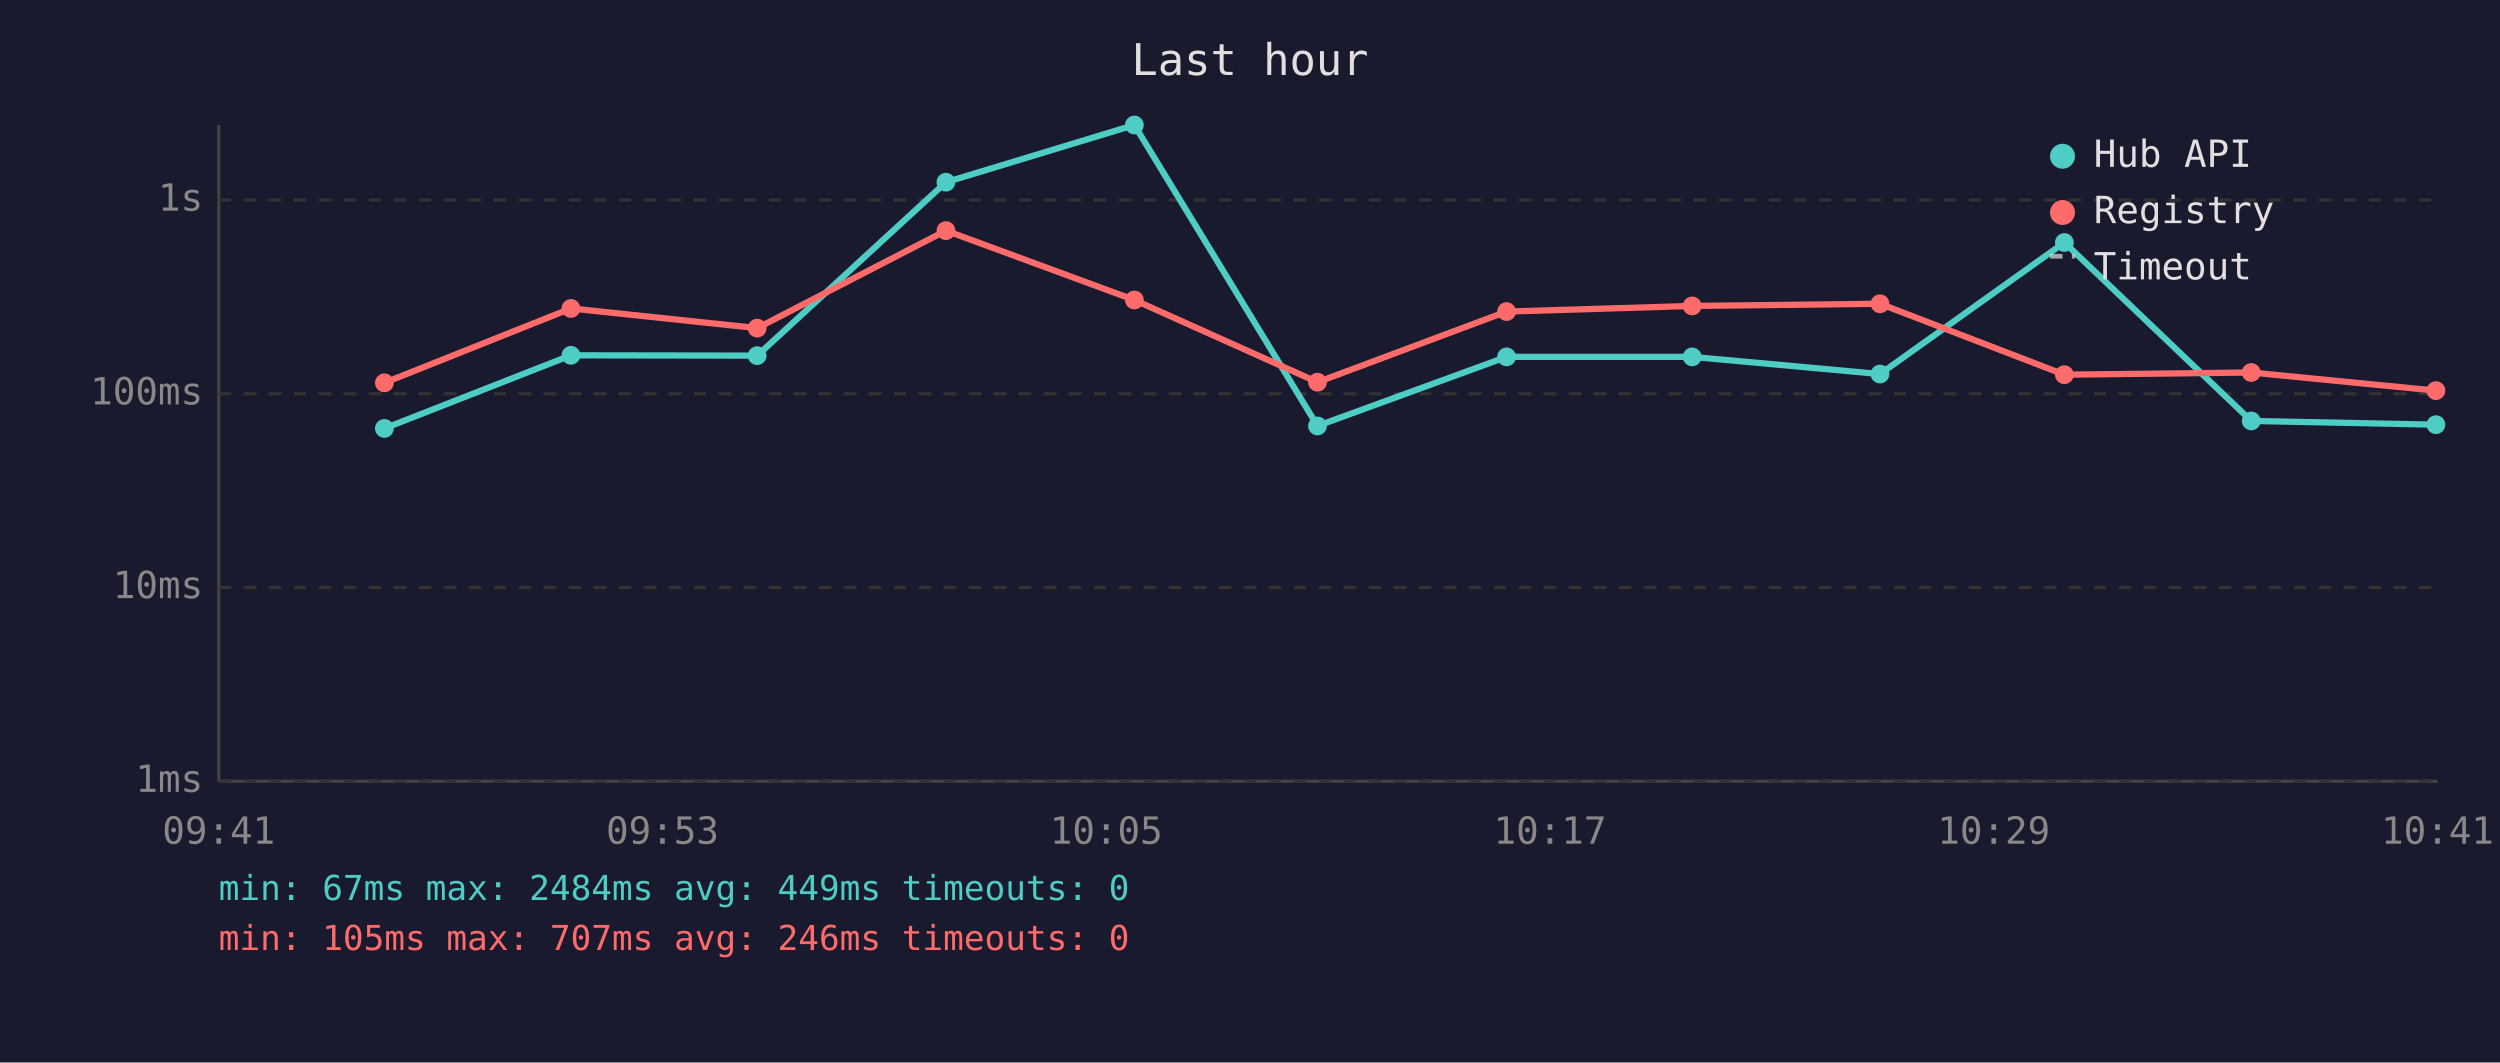
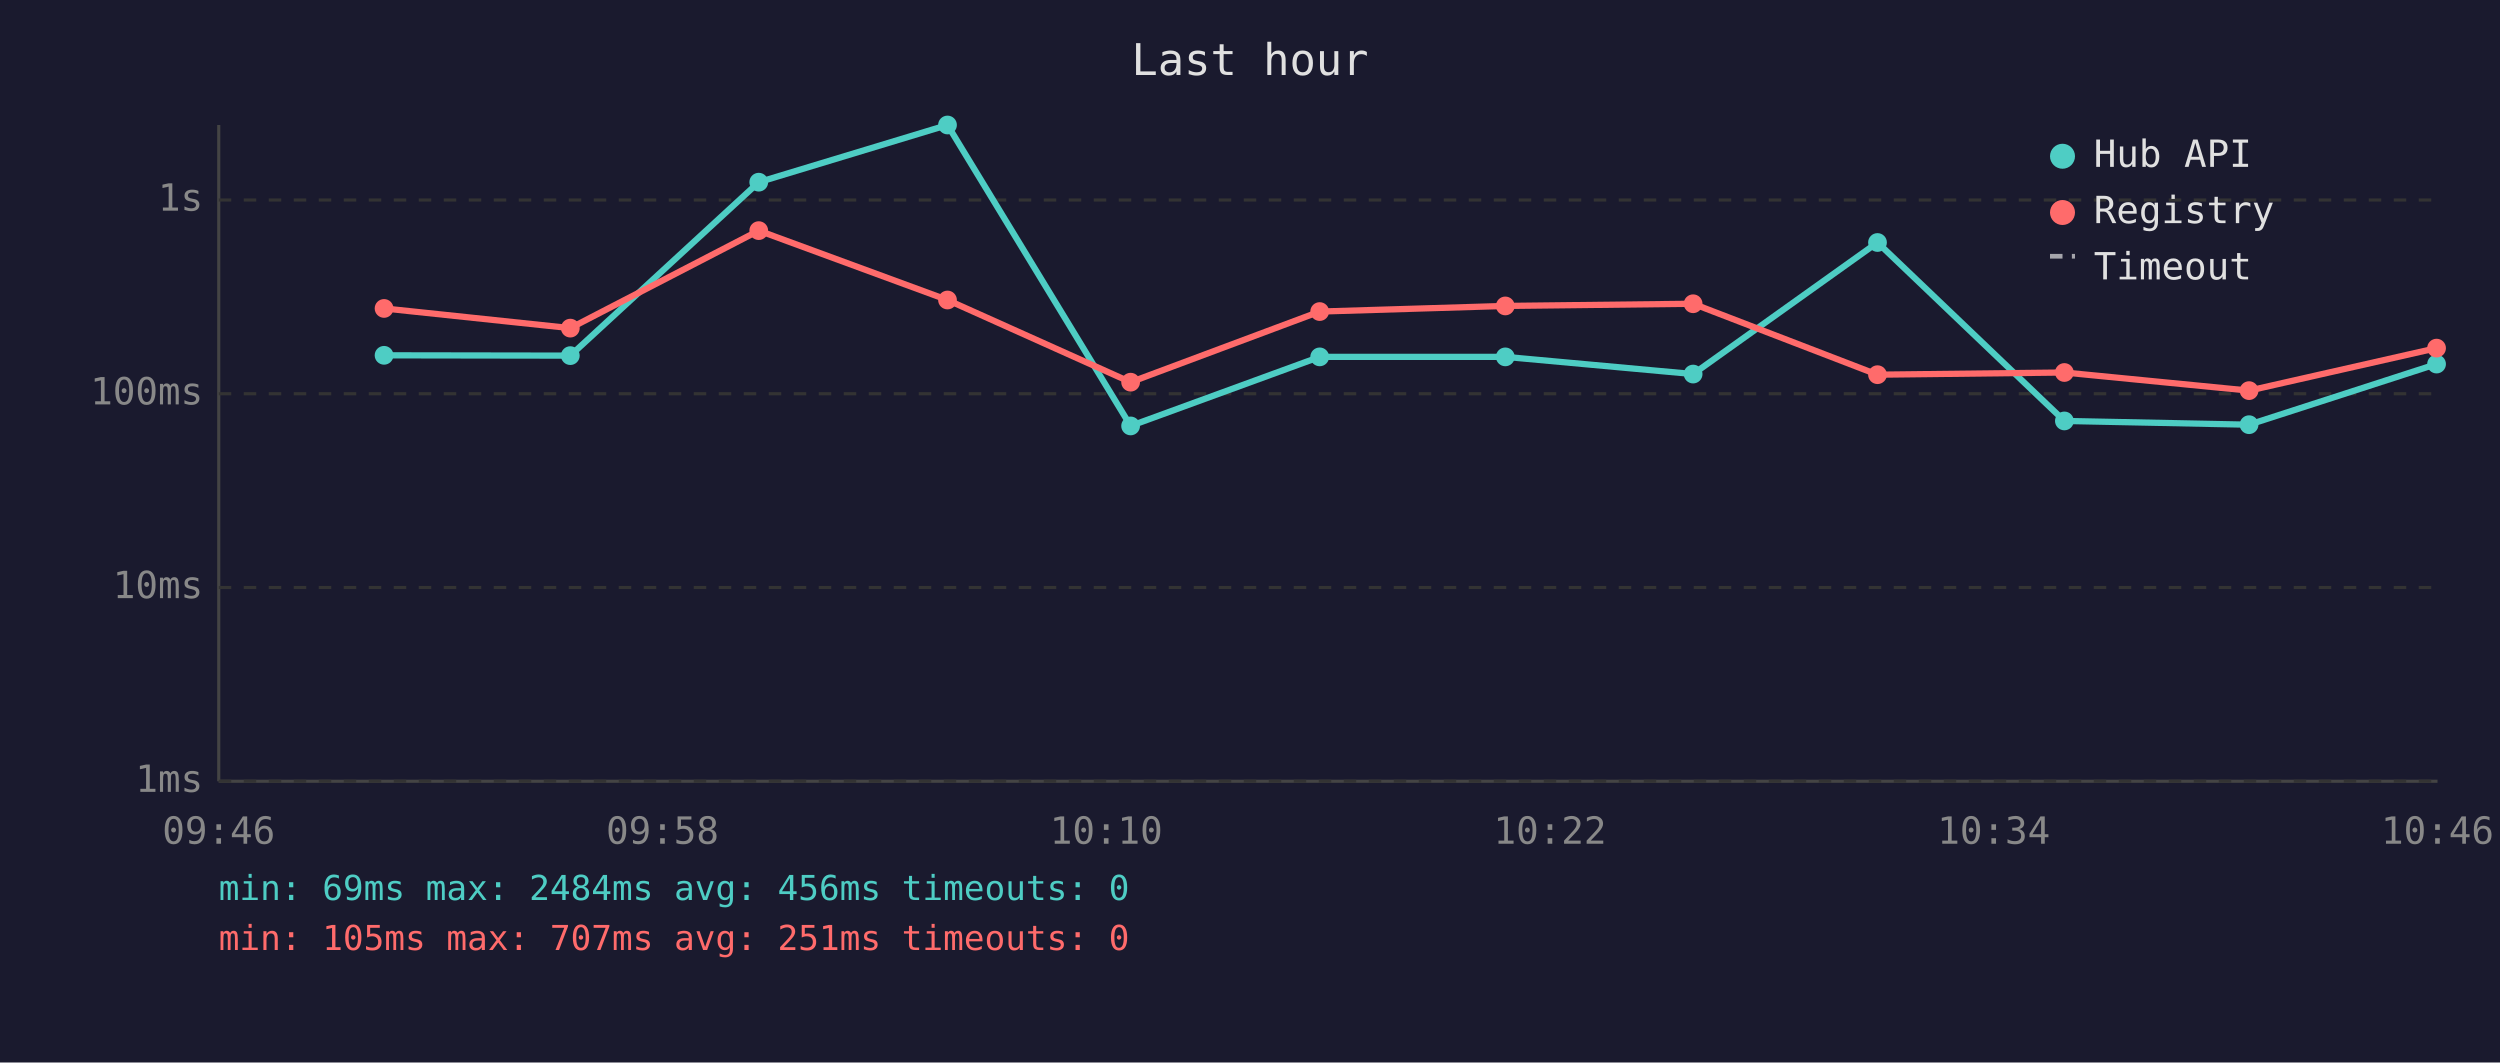
<svg xmlns="http://www.w3.org/2000/svg" viewBox="0 0 800 340" font-family="monospace" font-size="12">
  <rect width="800" height="340" fill="#1a1a2e" />
  <text x="400" y="24" fill="#e0e0e0" font-size="14" text-anchor="middle">Last hour</text>
  <line x1="70" y1="40" x2="70" y2="250" stroke="#444" stroke-width="1" />
  <line x1="70" y1="250" x2="780" y2="250" stroke="#444" stroke-width="1" />
  <line x1="70" y1="250" x2="780" y2="250" stroke="#333" stroke-width="1" stroke-dasharray="4" />
  <text x="65" y="250" fill="#888" text-anchor="end" dominant-baseline="middle">1ms</text>
  <line x1="70" y1="188" x2="780" y2="188" stroke="#333" stroke-width="1" stroke-dasharray="4" />
  <text x="65" y="188" fill="#888" text-anchor="end" dominant-baseline="middle">10ms</text>
  <line x1="70" y1="126" x2="780" y2="126" stroke="#333" stroke-width="1" stroke-dasharray="4" />
  <text x="65" y="126" fill="#888" text-anchor="end" dominant-baseline="middle">100ms</text>
  <line x1="70" y1="64" x2="780" y2="64" stroke="#333" stroke-width="1" stroke-dasharray="4" />
  <text x="65" y="64" fill="#888" text-anchor="end" dominant-baseline="middle">1s</text>
-   <text x="70" y="270" fill="#888" text-anchor="middle">09:41</text>
-   <text x="212" y="270" fill="#888" text-anchor="middle">09:53</text>
-   <text x="354" y="270" fill="#888" text-anchor="middle">10:05</text>
-   <text x="496" y="270" fill="#888" text-anchor="middle">10:17</text>
-   <text x="638" y="270" fill="#888" text-anchor="middle">10:29</text>
-   <text x="780" y="270" fill="#888" text-anchor="middle">10:41</text>
-   <polyline points="123.0,137.1 182.7,113.7 242.3,113.8 302.7,58.3 363.0,40.0 421.6,136.3 482.1,114.2 541.5,114.2 601.6,119.7 660.6,77.6 720.4,134.7 779.5,135.9" fill="none" stroke="#4ecdc4" stroke-width="2" opacity="1" />
-   <circle cx="123.0" cy="137.1" r="3" fill="#4ecdc4" />
-   <circle cx="182.7" cy="113.7" r="3" fill="#4ecdc4" />
-   <circle cx="242.3" cy="113.8" r="3" fill="#4ecdc4" />
-   <circle cx="302.7" cy="58.3" r="3" fill="#4ecdc4" />
-   <circle cx="363.0" cy="40.0" r="3" fill="#4ecdc4" />
-   <circle cx="421.6" cy="136.3" r="3" fill="#4ecdc4" />
-   <circle cx="482.1" cy="114.2" r="3" fill="#4ecdc4" />
-   <circle cx="541.5" cy="114.2" r="3" fill="#4ecdc4" />
-   <circle cx="601.6" cy="119.7" r="3" fill="#4ecdc4" />
-   <circle cx="660.6" cy="77.6" r="3" fill="#4ecdc4" />
-   <circle cx="720.4" cy="134.7" r="3" fill="#4ecdc4" />
-   <circle cx="779.5" cy="135.9" r="3" fill="#4ecdc4" />
-   <polyline points="123.0,122.5 182.7,98.7 242.3,105.0 302.7,73.8 363.0,96.0 421.6,122.3 482.1,99.7 541.5,97.9 601.6,97.2 660.6,119.9 720.4,119.2 779.5,125.0" fill="none" stroke="#ff6b6b" stroke-width="2" opacity="1" />
-   <circle cx="123.0" cy="122.5" r="3" fill="#ff6b6b" />
-   <circle cx="182.7" cy="98.7" r="3" fill="#ff6b6b" />
-   <circle cx="242.3" cy="105.0" r="3" fill="#ff6b6b" />
-   <circle cx="302.7" cy="73.8" r="3" fill="#ff6b6b" />
-   <circle cx="363.0" cy="96.0" r="3" fill="#ff6b6b" />
-   <circle cx="421.6" cy="122.3" r="3" fill="#ff6b6b" />
-   <circle cx="482.1" cy="99.7" r="3" fill="#ff6b6b" />
-   <circle cx="541.5" cy="97.9" r="3" fill="#ff6b6b" />
-   <circle cx="601.6" cy="97.2" r="3" fill="#ff6b6b" />
-   <circle cx="660.6" cy="119.9" r="3" fill="#ff6b6b" />
-   <circle cx="720.4" cy="119.2" r="3" fill="#ff6b6b" />
-   <circle cx="779.5" cy="125.0" r="3" fill="#ff6b6b" />
+   <text x="70" y="270" fill="#888" text-anchor="middle">09:46</text>
+   <text x="212" y="270" fill="#888" text-anchor="middle">09:58</text>
+   <text x="354" y="270" fill="#888" text-anchor="middle">10:10</text>
+   <text x="496" y="270" fill="#888" text-anchor="middle">10:22</text>
+   <text x="638" y="270" fill="#888" text-anchor="middle">10:34</text>
+   <text x="780" y="270" fill="#888" text-anchor="middle">10:46</text>
+   <polyline points="122.9,113.7 182.5,113.8 242.8,58.3 303.2,40.0 361.8,136.3 422.3,114.2 481.7,114.2 541.8,119.7 600.8,77.6 660.6,134.7 719.7,135.9 779.7,116.5" fill="none" stroke="#4ecdc4" stroke-width="2" opacity="1" />
+   <circle cx="122.9" cy="113.7" r="3" fill="#4ecdc4" />
+   <circle cx="182.5" cy="113.8" r="3" fill="#4ecdc4" />
+   <circle cx="242.8" cy="58.3" r="3" fill="#4ecdc4" />
+   <circle cx="303.2" cy="40.0" r="3" fill="#4ecdc4" />
+   <circle cx="361.8" cy="136.3" r="3" fill="#4ecdc4" />
+   <circle cx="422.3" cy="114.2" r="3" fill="#4ecdc4" />
+   <circle cx="481.7" cy="114.2" r="3" fill="#4ecdc4" />
+   <circle cx="541.8" cy="119.7" r="3" fill="#4ecdc4" />
+   <circle cx="600.8" cy="77.6" r="3" fill="#4ecdc4" />
+   <circle cx="660.6" cy="134.7" r="3" fill="#4ecdc4" />
+   <circle cx="719.7" cy="135.9" r="3" fill="#4ecdc4" />
+   <circle cx="779.7" cy="116.5" r="3" fill="#4ecdc4" />
+   <polyline points="122.9,98.7 182.5,105.0 242.8,73.8 303.2,96.0 361.8,122.3 422.3,99.7 481.7,97.9 541.8,97.2 600.8,119.9 660.6,119.2 719.7,125.0 779.7,111.4" fill="none" stroke="#ff6b6b" stroke-width="2" opacity="1" />
+   <circle cx="122.9" cy="98.7" r="3" fill="#ff6b6b" />
+   <circle cx="182.5" cy="105.0" r="3" fill="#ff6b6b" />
+   <circle cx="242.8" cy="73.8" r="3" fill="#ff6b6b" />
+   <circle cx="303.2" cy="96.0" r="3" fill="#ff6b6b" />
+   <circle cx="361.8" cy="122.3" r="3" fill="#ff6b6b" />
+   <circle cx="422.3" cy="99.7" r="3" fill="#ff6b6b" />
+   <circle cx="481.7" cy="97.9" r="3" fill="#ff6b6b" />
+   <circle cx="541.8" cy="97.2" r="3" fill="#ff6b6b" />
+   <circle cx="600.8" cy="119.9" r="3" fill="#ff6b6b" />
+   <circle cx="660.6" cy="119.2" r="3" fill="#ff6b6b" />
+   <circle cx="719.7" cy="125.0" r="3" fill="#ff6b6b" />
+   <circle cx="779.7" cy="111.4" r="3" fill="#ff6b6b" />
  <circle cx="660" cy="50" r="4" fill="#4ecdc4" />
  <text x="670" y="50" fill="#e0e0e0" dominant-baseline="middle">Hub API</text>
  <circle cx="660" cy="68" r="4" fill="#ff6b6b" />
  <text x="670" y="68" fill="#e0e0e0" dominant-baseline="middle">Registry</text>
  <line x1="656" y1="82" x2="664" y2="82" stroke="#e0e0e0" stroke-width="1.5" stroke-dasharray="4,3" opacity="0.7" />
  <text x="670" y="86" fill="#e0e0e0" dominant-baseline="middle">Timeout</text>
-   <text x="70" y="288" fill="#4ecdc4" font-size="11">min: 67ms  max: 2484ms  avg: 449ms  timeouts: 0</text>
-   <text x="70" y="304" fill="#ff6b6b" font-size="11">min: 105ms  max: 707ms  avg: 246ms  timeouts: 0</text>
+   <text x="70" y="288" fill="#4ecdc4" font-size="11">min: 69ms  max: 2484ms  avg: 456ms  timeouts: 0</text>
+   <text x="70" y="304" fill="#ff6b6b" font-size="11">min: 105ms  max: 707ms  avg: 251ms  timeouts: 0</text>
</svg>
